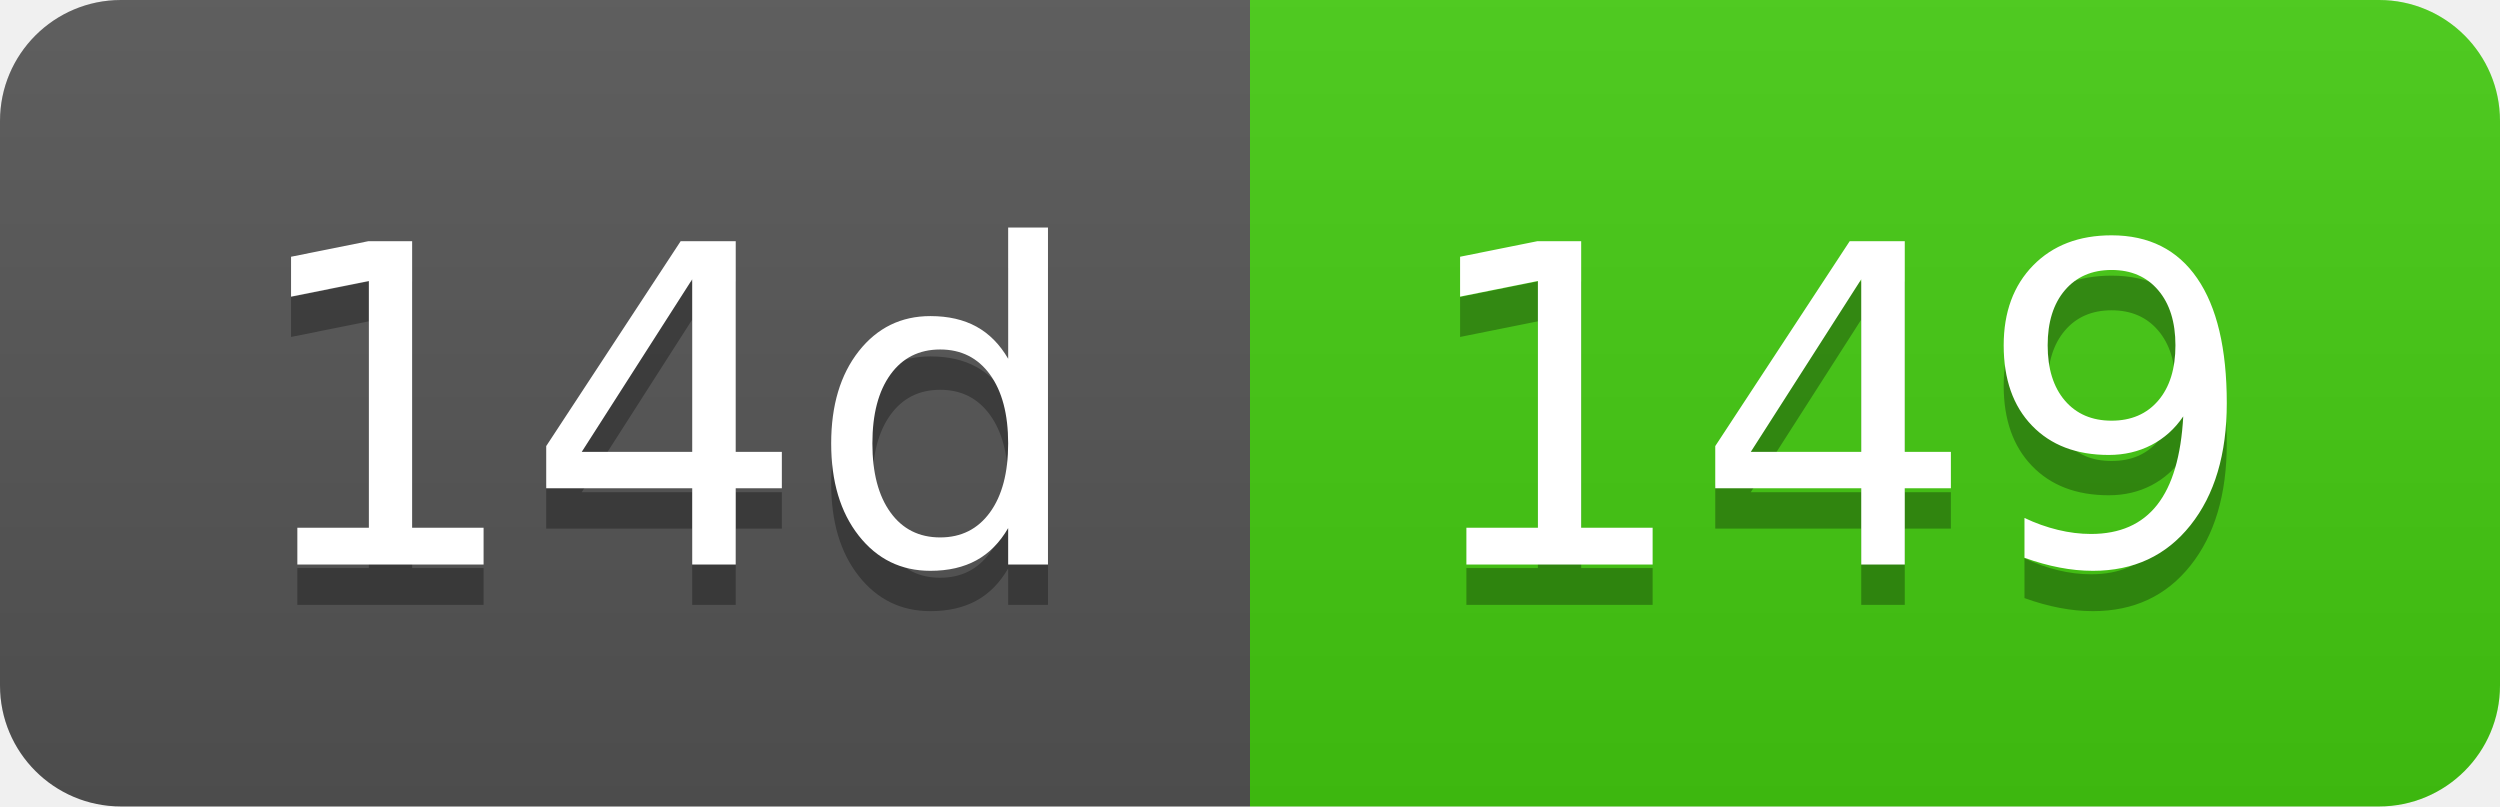
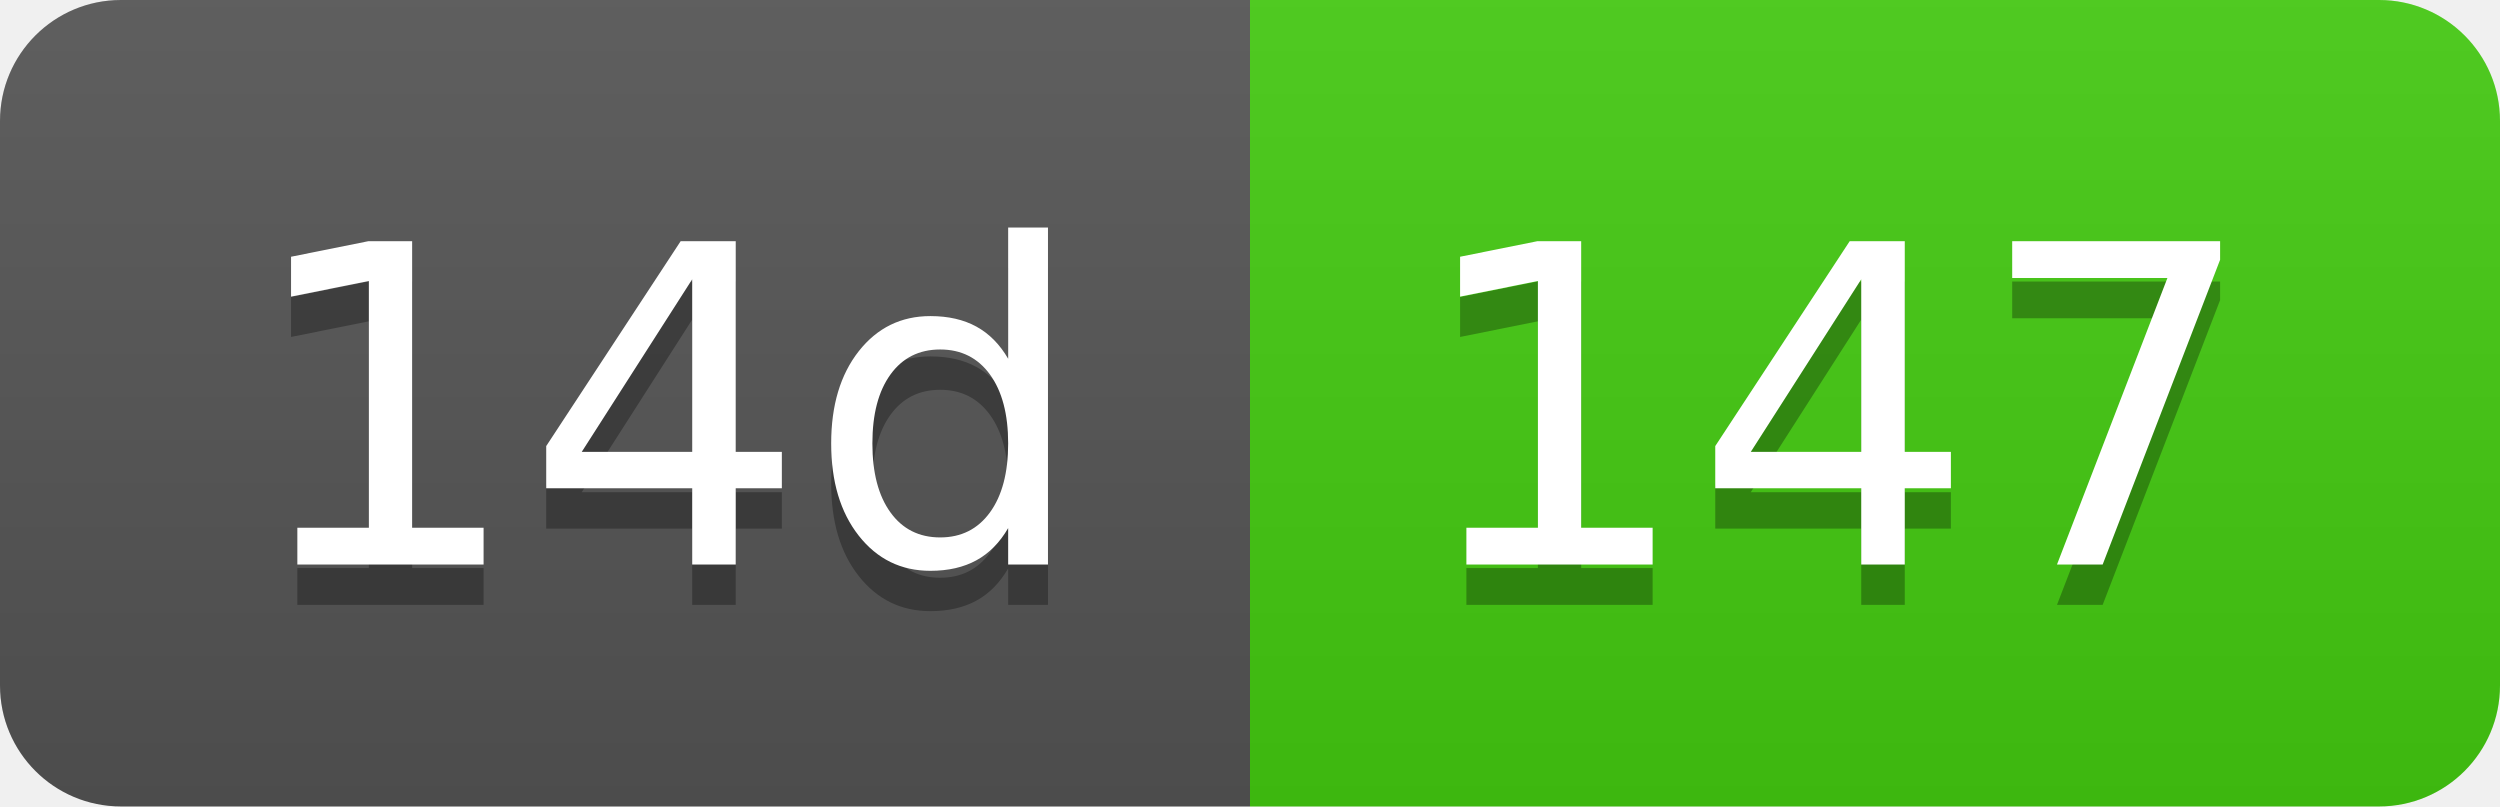
- <svg xmlns="http://www.w3.org/2000/svg" width="62" height="20" role="img" aria-label="14d: 149">
+ <svg xmlns="http://www.w3.org/2000/svg" width="62" height="20" role="img" aria-label="14d: 147">
  <linearGradient id="s" x2="0" y2="100%">
    <stop offset="0" stop-color="#bbb" stop-opacity=".1" />
    <stop offset="1" stop-opacity=".1" />
  </linearGradient>
  <clipPath id="r">
    <rect width="62" height="20" rx="3" fill="#fff" />
  </clipPath>
  <g clip-path="url(#r)">
    <rect width="31" height="20" fill="#555" />
    <rect x="31" width="31" height="20" fill="#4c1" />
    <rect width="62" height="20" fill="url(#s)" />
  </g>
  <g fill="#fff" text-anchor="middle" font-family="Verdana,Geneva,DejaVu Sans,sans-serif" text-rendering="geometricPrecision" font-size="110">
    <text aria-hidden="true" x="165" y="150" fill="#010101" fill-opacity=".3" transform="scale(.1)" textLength="210">14d</text>
    <text x="165" y="140" transform="scale(.1)" fill="#fff" textLength="210">14d</text>
-     <text aria-hidden="true" x="455" y="150" fill="#010101" fill-opacity=".3" transform="scale(.1)" textLength="210">149</text>
-     <text x="455" y="140" transform="scale(.1)" fill="#fff" textLength="210">149</text>
+     <text aria-hidden="true" x="455" y="150" fill="#010101" fill-opacity=".3" transform="scale(.1)" textLength="210">147</text>
+     <text x="455" y="140" transform="scale(.1)" fill="#fff" textLength="210">147</text>
  </g>
</svg>
